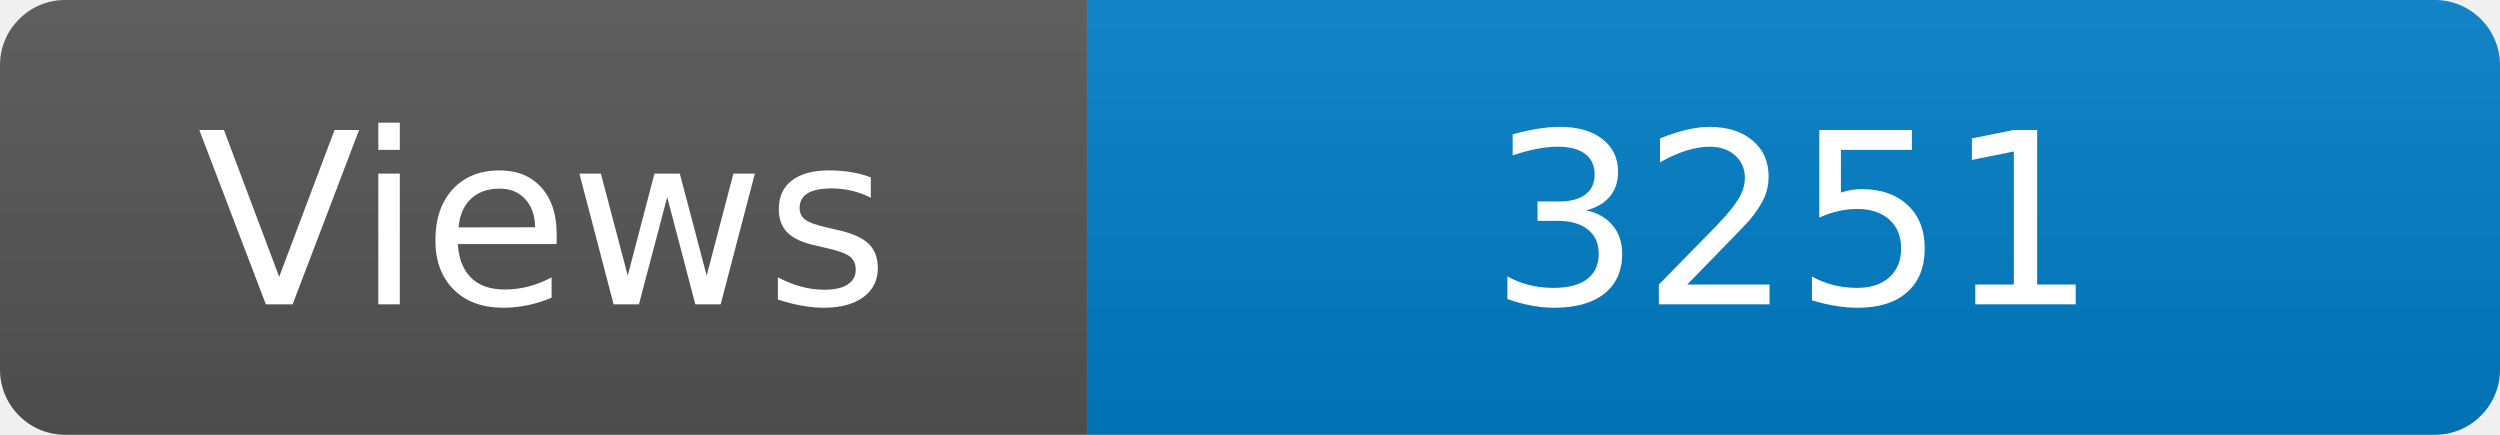
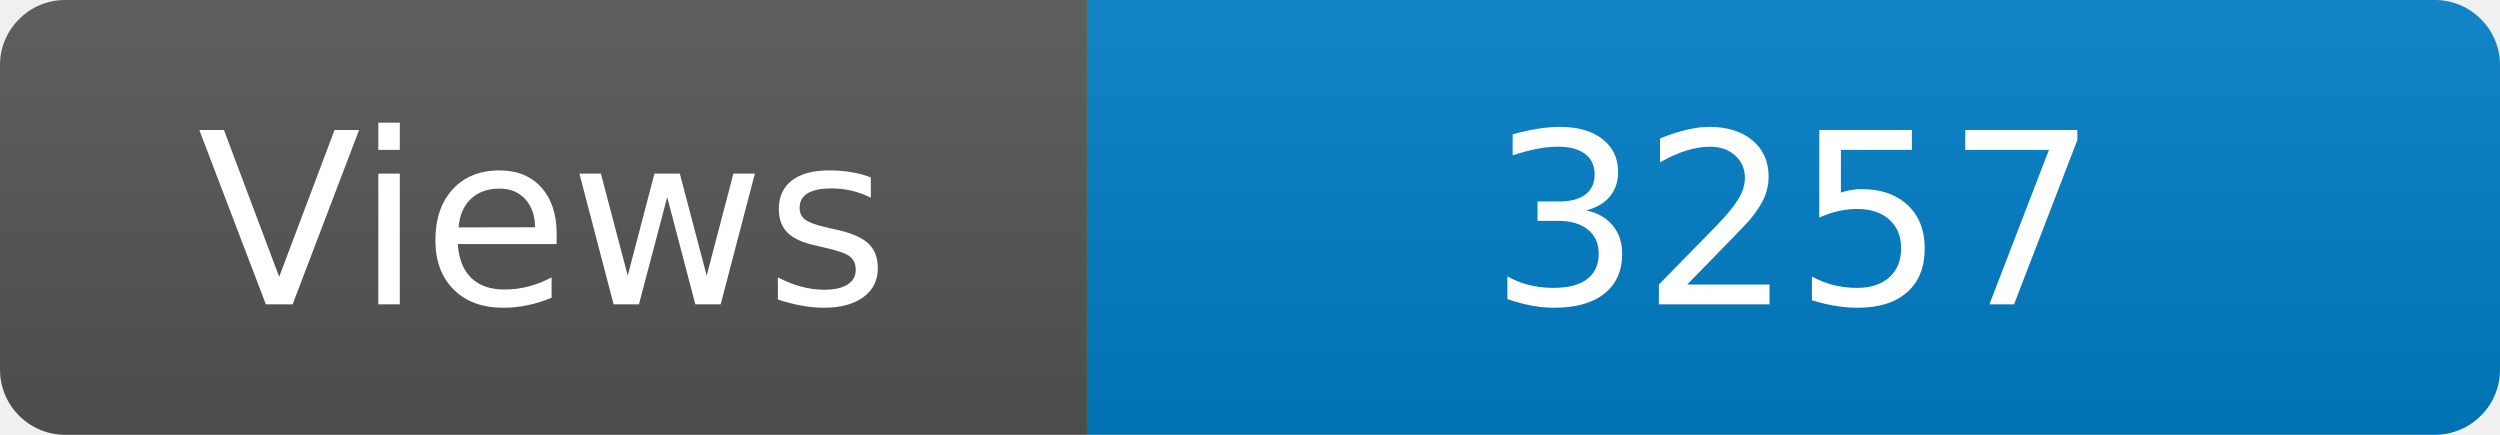
<svg xmlns="http://www.w3.org/2000/svg" width="115" height="20" role="img" aria-label="Maintained?: yes">
  <linearGradient id="s" x2="0" y2="100%">
    <stop offset="0" stop-color="#bbb" stop-opacity=".1" />
    <stop offset="1" stop-opacity=".1" />
  </linearGradient>
  <clipPath id="r">
    <rect width="115" height="20" rx="3" fill="#fff" />
  </clipPath>
  <g clip-path="url(#r)">
    <rect width="50" height="20" fill="#555" />
    <rect x="50" width="160" height="20" fill="#007ec6" />
    <rect width="115" height="20" fill="url(#s)" />
  </g>
  <g fill="#fff" text-anchor="middle" font-family="Verdana,Geneva,DejaVu Sans,sans-serif" font-size="110">
    <text x="250" y="140" transform="scale(.1)" fill="#fff">Views</text>
-     <text x="825" y="140" transform="scale(.1)" fill="#fff">3251</text>
+     <text x="825" y="140" transform="scale(.1)" fill="#fff">3257</text>
  </g>
</svg>
